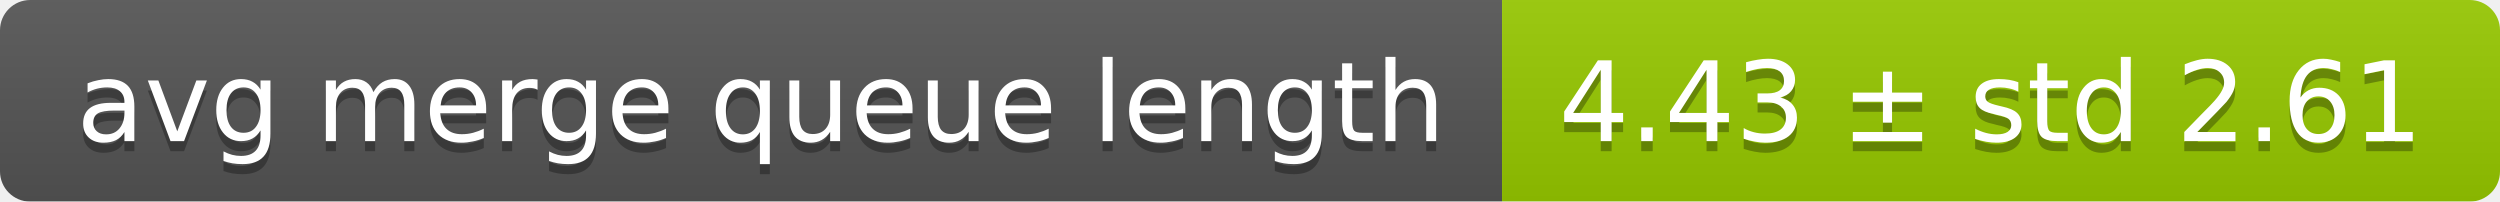
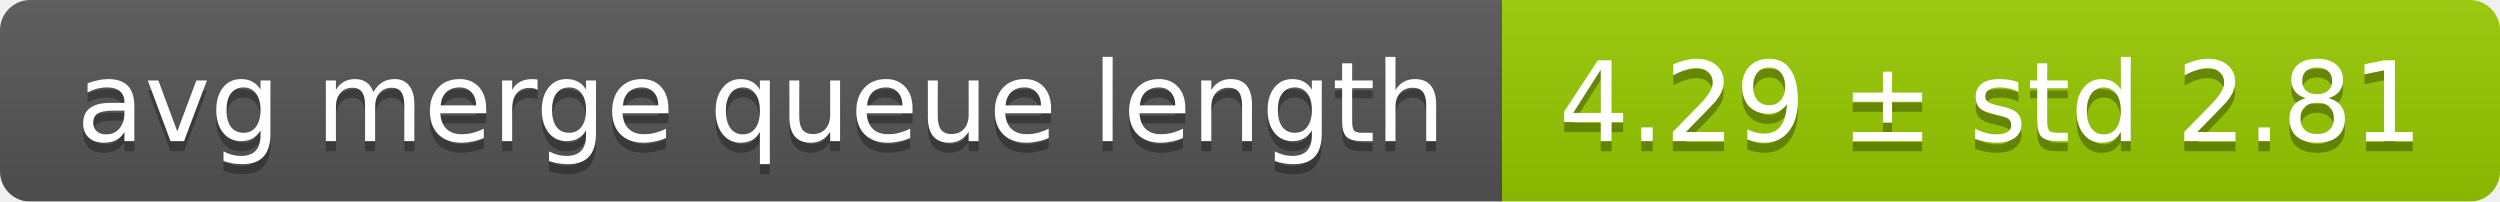
<svg xmlns="http://www.w3.org/2000/svg" width="248" height="20">
  <linearGradient id="smooth" x2="0" y2="100%">
    <stop offset="0" stop-color="#bbb" stop-opacity=".1" />
    <stop offset="1" stop-opacity=".1" />
  </linearGradient>
  <mask id="round">
    <rect width="248" height="20" rx="3" fill="#fff" />
  </mask>
  <g mask="url(#round)">
    <rect width="149" height="20" fill="#555" />
    <rect x="149" width="99" height="20" fill="#97ca00" />
    <rect width="248" height="20" fill="url(#smooth)" />
  </g>
  <g fill="#fff" text-anchor="middle" font-family="DejaVu Sans,Verdana,Geneva,sans-serif" font-size="11">
    <text x="75.5" y="15" fill="#010101" fill-opacity=".3">avg merge queue length</text>
    <text x="75.5" y="14">avg merge queue length</text>
-     <text x="197.5" y="15" fill="#010101" fill-opacity=".3">4.43 ± std 2.61</text>
-     <text x="197.5" y="14">4.43 ± std 2.61</text>
+     <text x="197.5" y="15" fill="#010101" fill-opacity=".3">4.29 ± std 2.81</text>
+     <text x="197.5" y="14">4.29 ± std 2.81</text>
  </g>
</svg>
